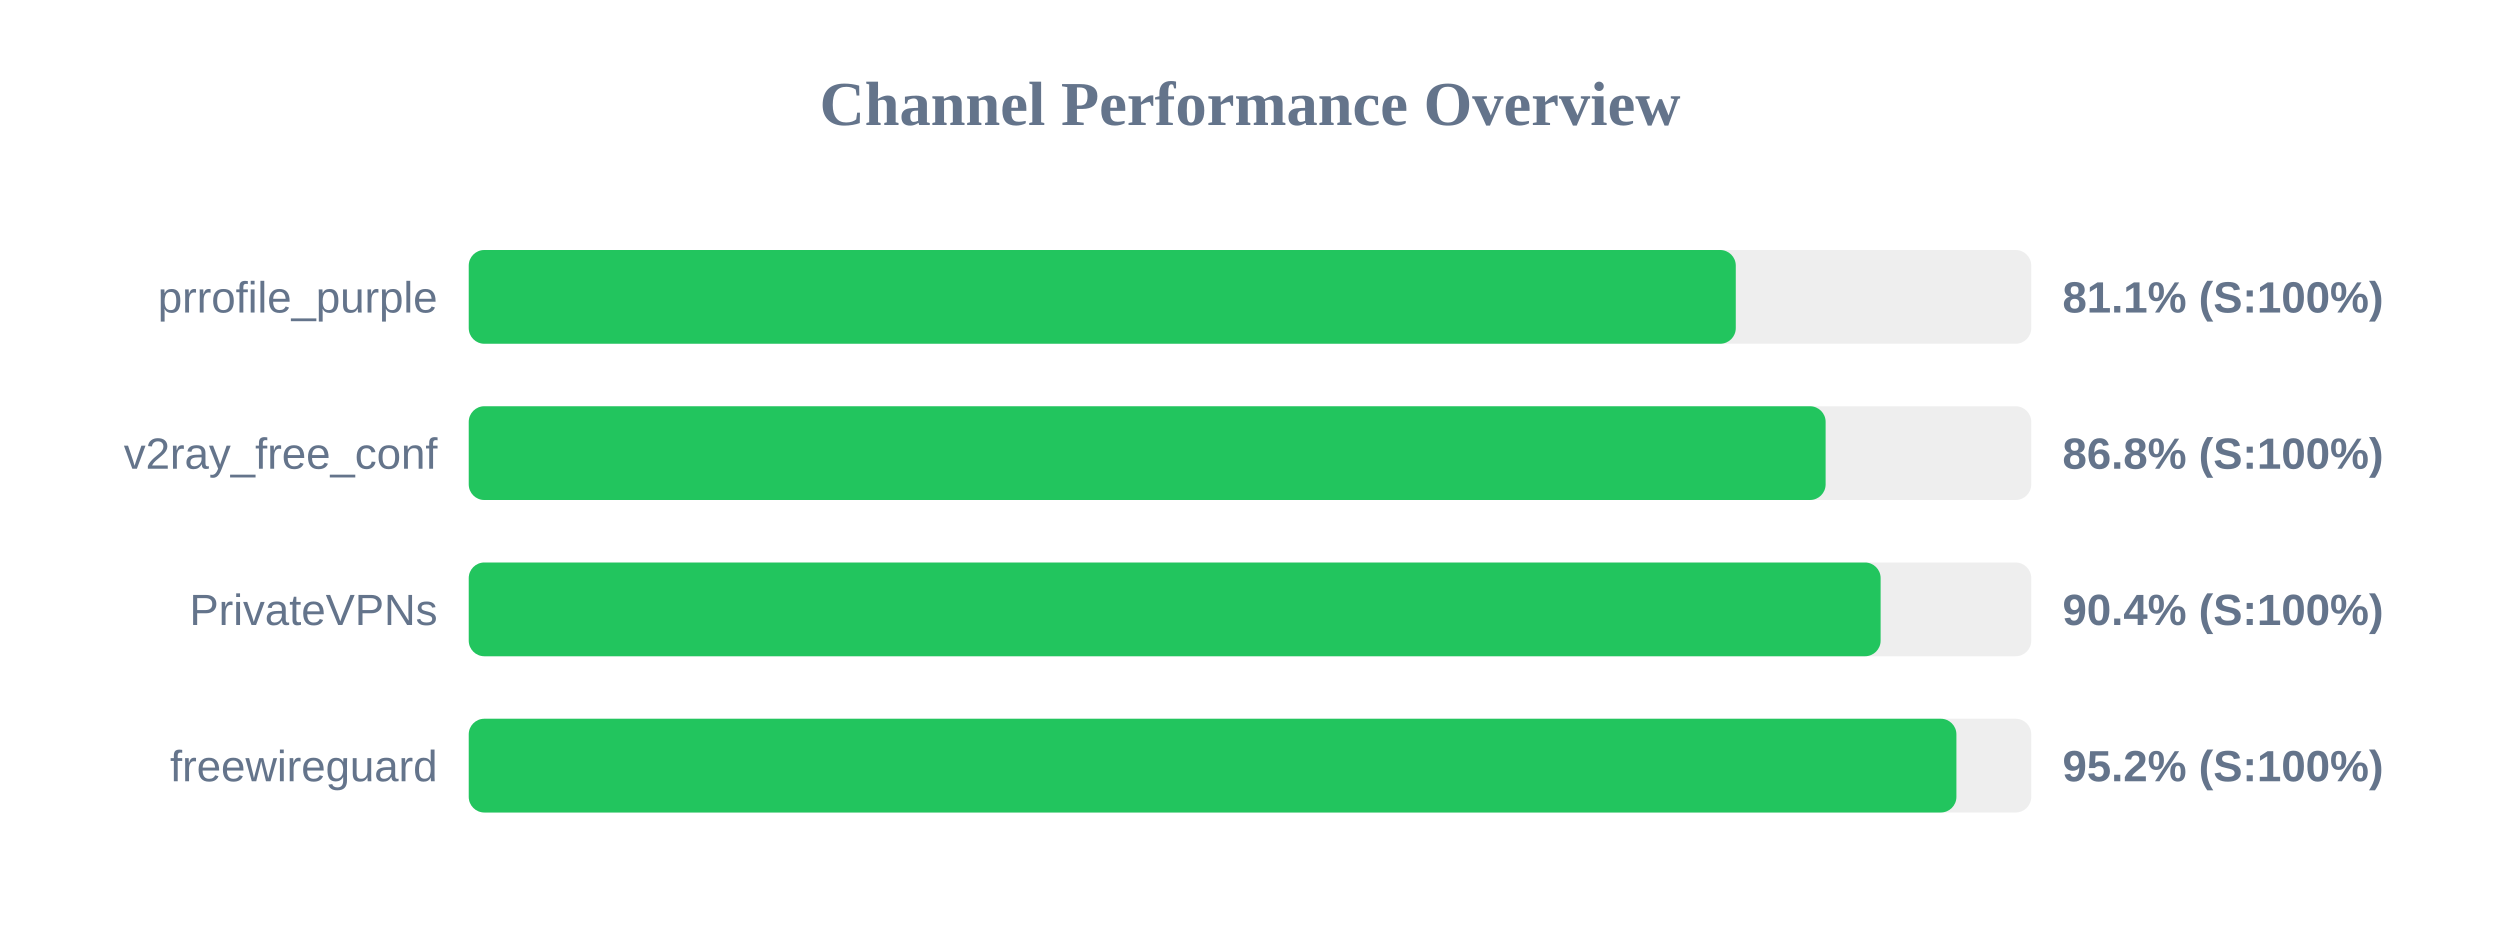
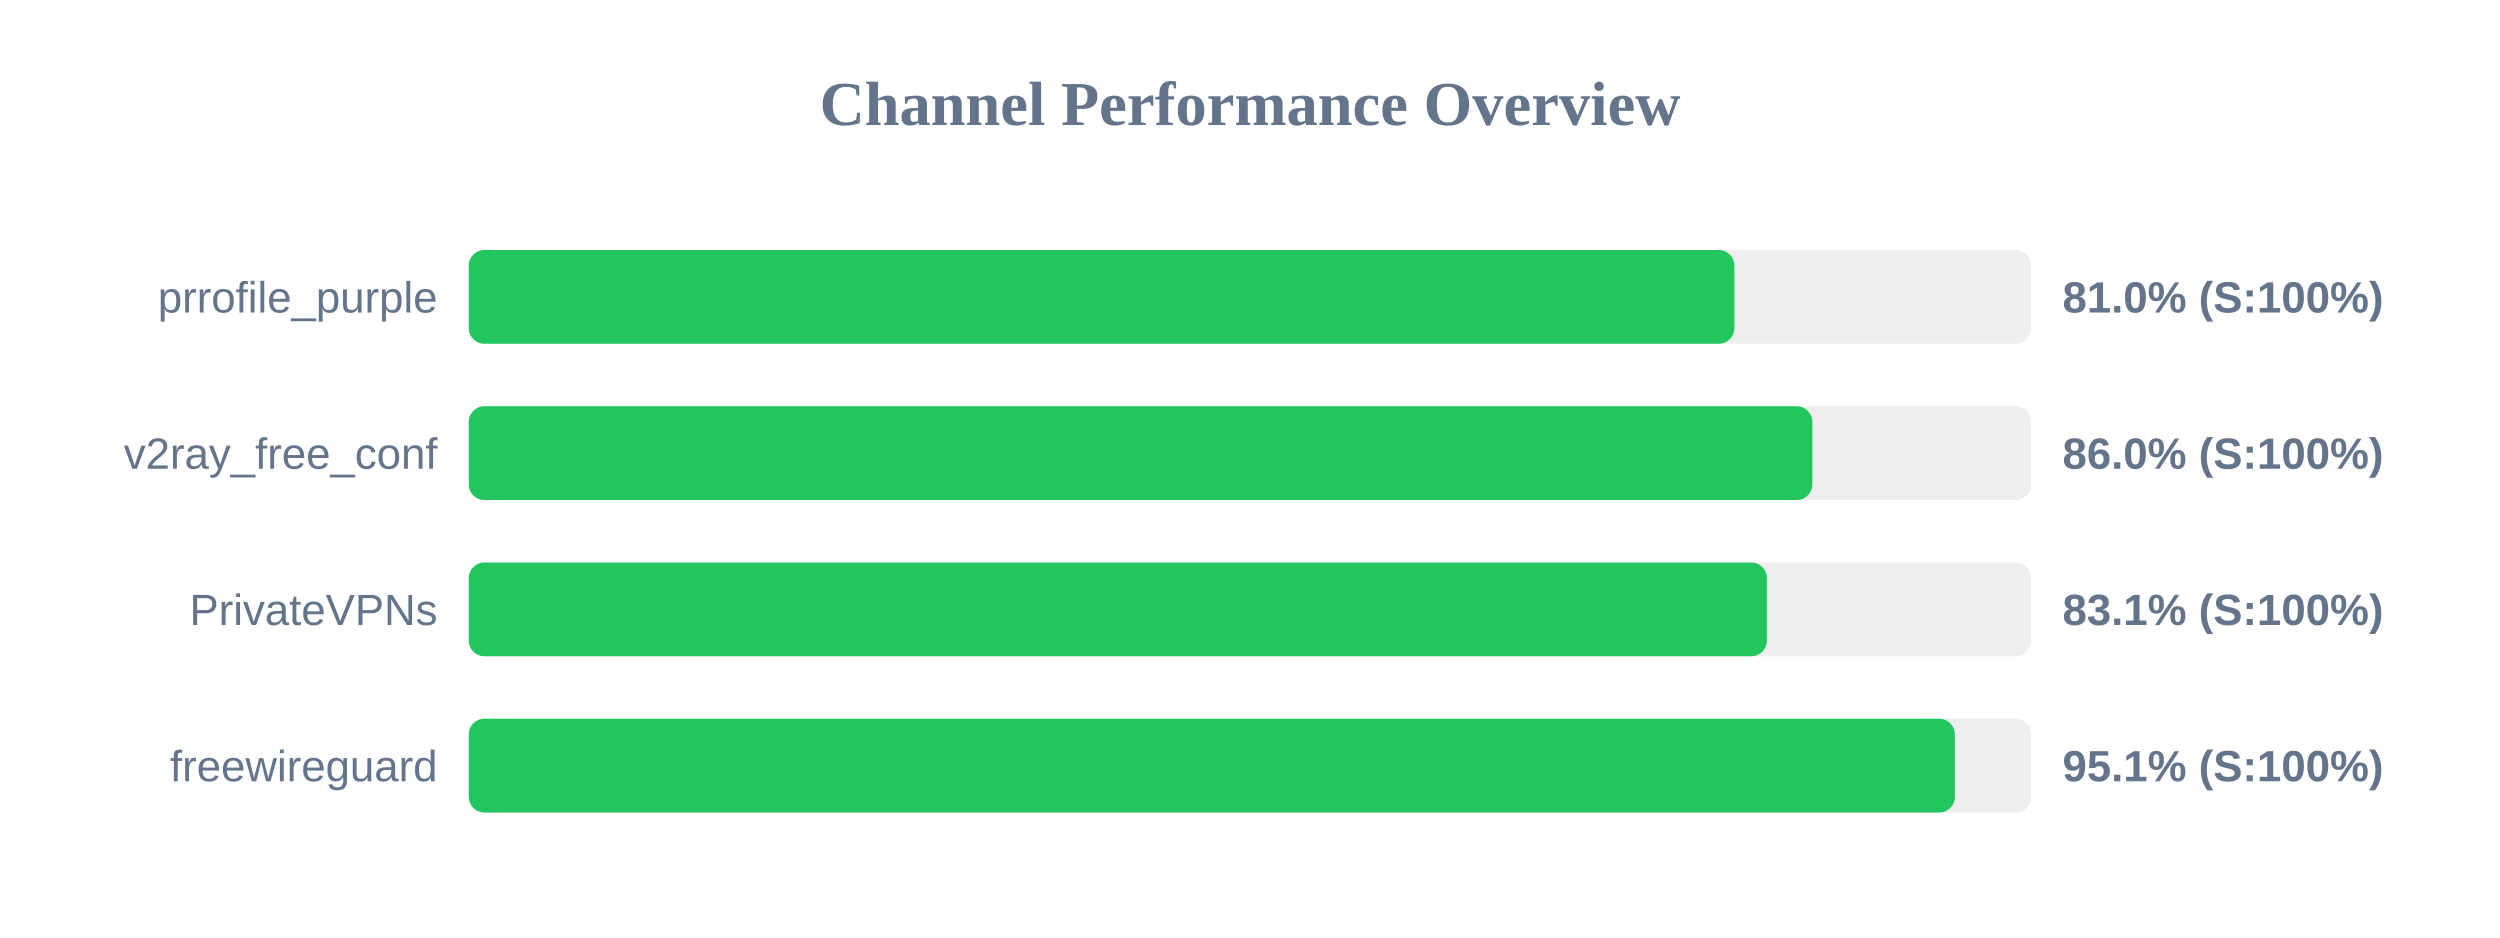
<svg xmlns="http://www.w3.org/2000/svg" width="800" height="300" version="1.1">
  <style>
        .row { font: 14px Arial; fill: #64748b; }
        .score { font: bold 14px Arial; fill: #64748b; }
    </style>
  <text x="400" y="40" text-anchor="middle" font-size="20px" font-weight="bold" fill="#64748b">Channel Performance Overview</text>
  <rect x="150" y="80" width="500" height="30" fill="#eee" rx="5" />
-   <rect x="150" y="80" width="405.45" height="30" fill="#22c55e" rx="5" />
+   <rect x="150" y="80" width="405.0" height="30" fill="#22c55e" rx="5" />
  <text x="140" y="100" text-anchor="end" class="row">prrofile_purple</text>
-   <text x="660" y="100" text-anchor="start" class="score">81.1% (S:100%)</text>
+   <text x="660" y="100" text-anchor="start" class="score">81.0% (S:100%)</text>
  <rect x="150" y="130" width="500" height="30" fill="#eee" rx="5" />
-   <rect x="150" y="130" width="434.2" height="30" fill="#22c55e" rx="5" />
+   <rect x="150" y="130" width="429.95" height="30" fill="#22c55e" rx="5" />
  <text x="140" y="150" text-anchor="end" class="row">v2ray_free_conf</text>
-   <text x="660" y="150" text-anchor="start" class="score">86.8% (S:100%)</text>
+   <text x="660" y="150" text-anchor="start" class="score">86.0% (S:100%)</text>
  <rect x="150" y="180" width="500" height="30" fill="#eee" rx="5" />
-   <rect x="150" y="180" width="451.8" height="30" fill="#22c55e" rx="5" />
+   <rect x="150" y="180" width="415.4" height="30" fill="#22c55e" rx="5" />
  <text x="140" y="200" text-anchor="end" class="row">PrivateVPNs</text>
-   <text x="660" y="200" text-anchor="start" class="score">90.4% (S:100%)</text>
+   <text x="660" y="200" text-anchor="start" class="score">83.1% (S:100%)</text>
  <rect x="150" y="230" width="500" height="30" fill="#eee" rx="5" />
-   <rect x="150" y="230" width="476.05" height="30" fill="#22c55e" rx="5" />
+   <rect x="150" y="230" width="475.55" height="30" fill="#22c55e" rx="5" />
  <text x="140" y="250" text-anchor="end" class="row">freewireguard</text>
-   <text x="660" y="250" text-anchor="start" class="score">95.2% (S:100%)</text>
+   <text x="660" y="250" text-anchor="start" class="score">95.1% (S:100%)</text>
</svg>
